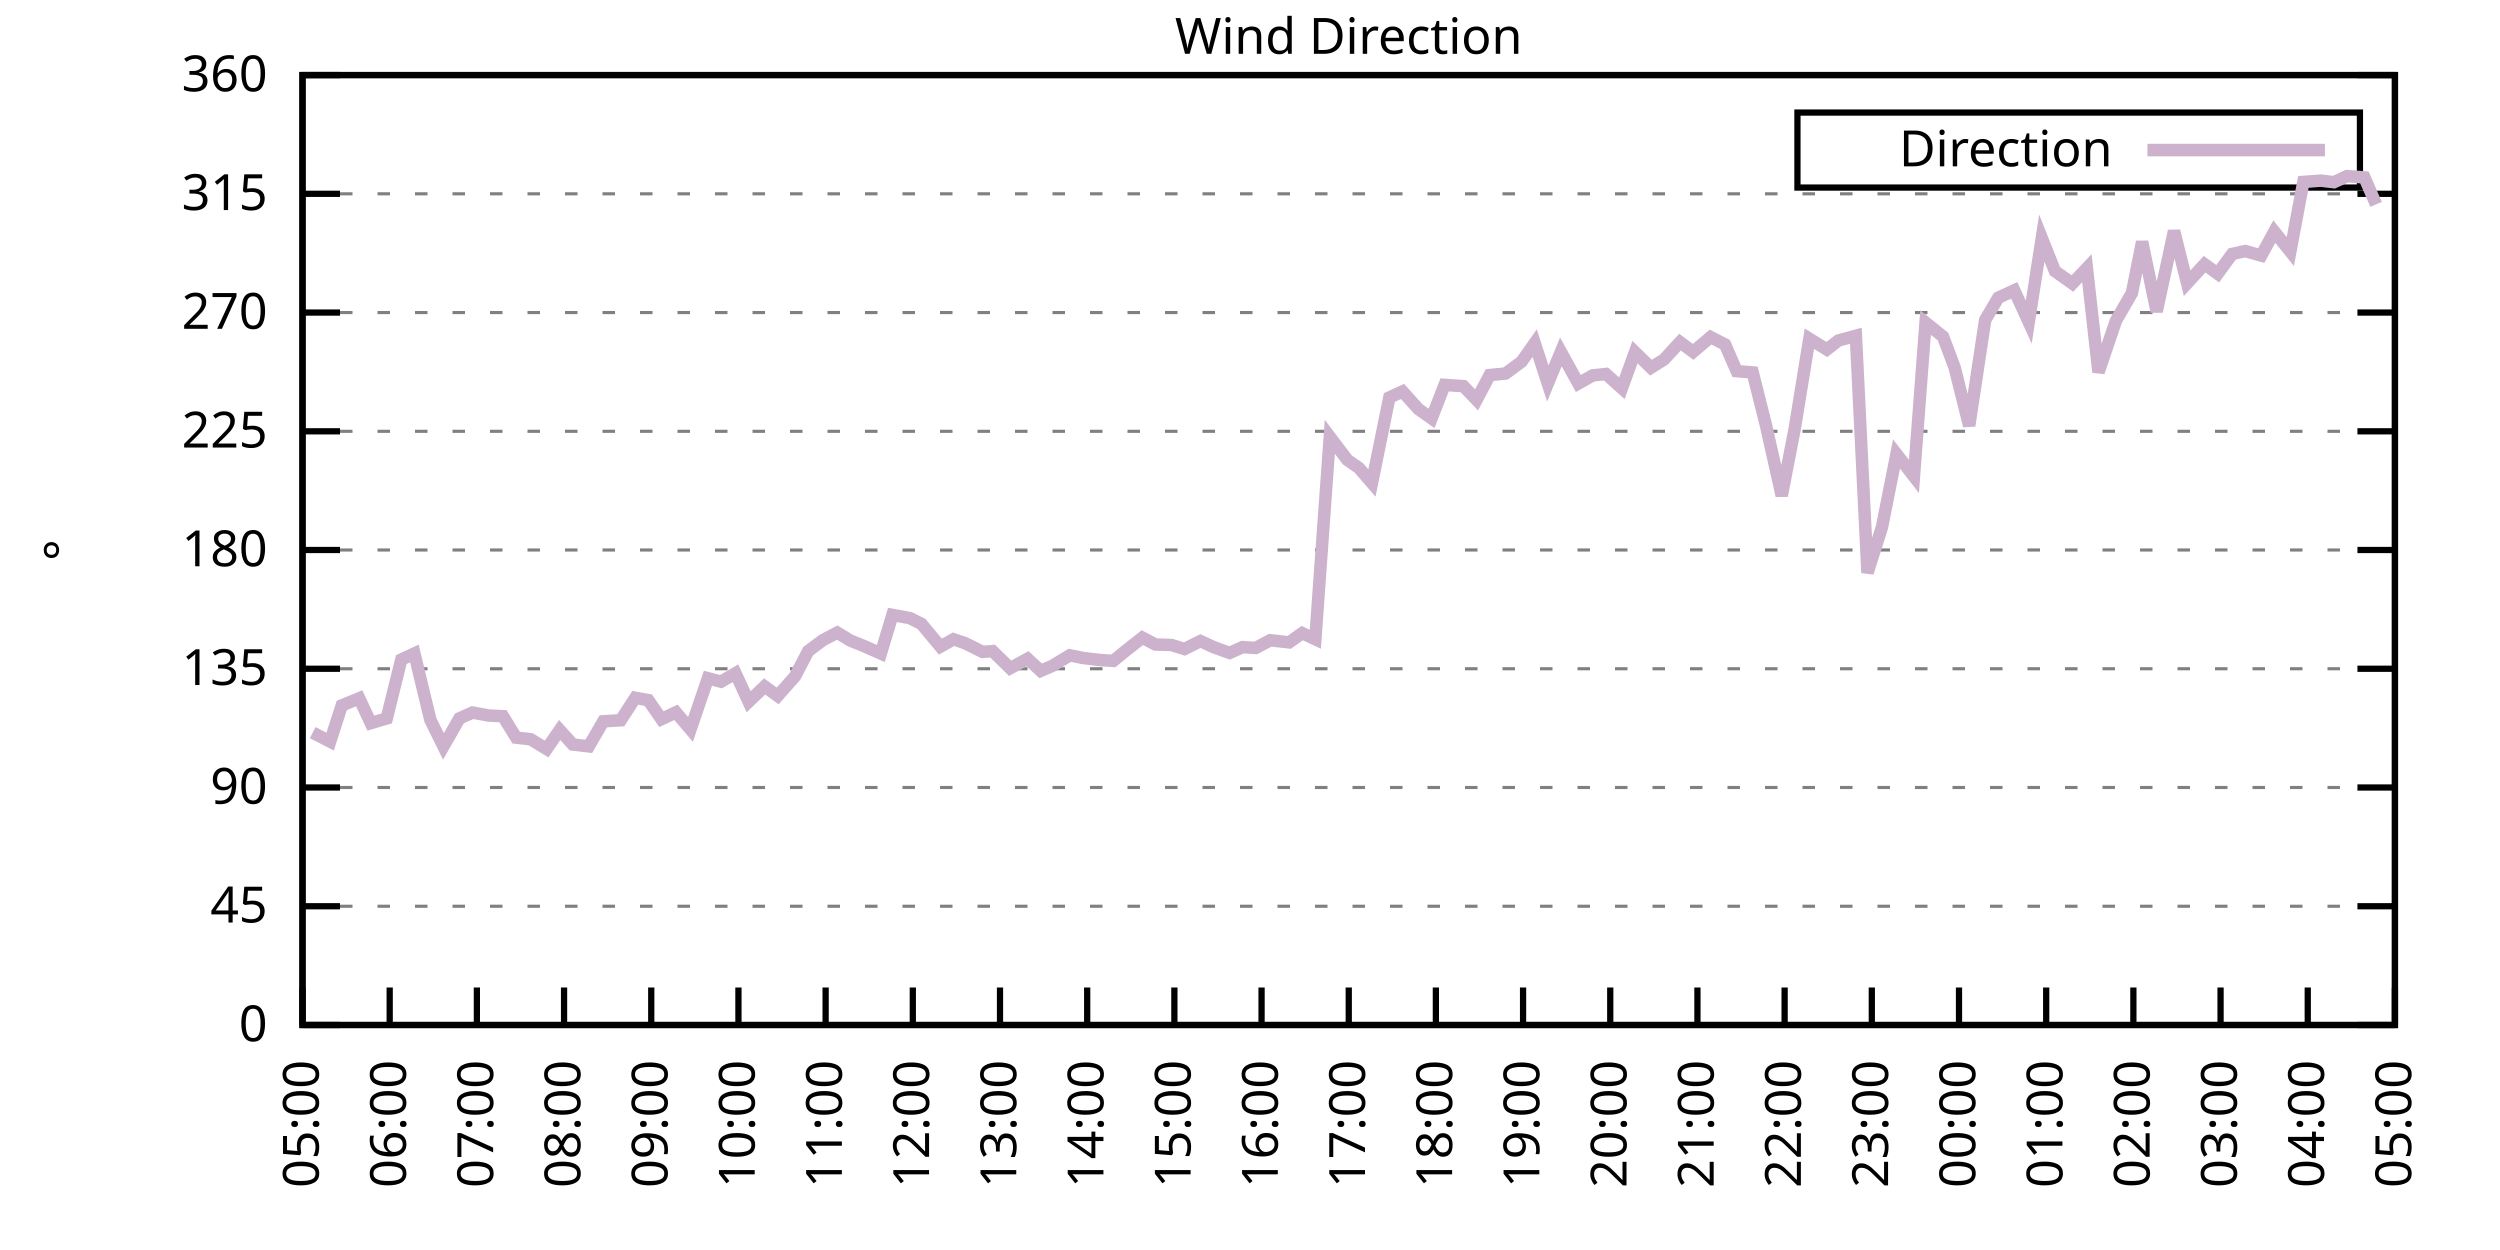
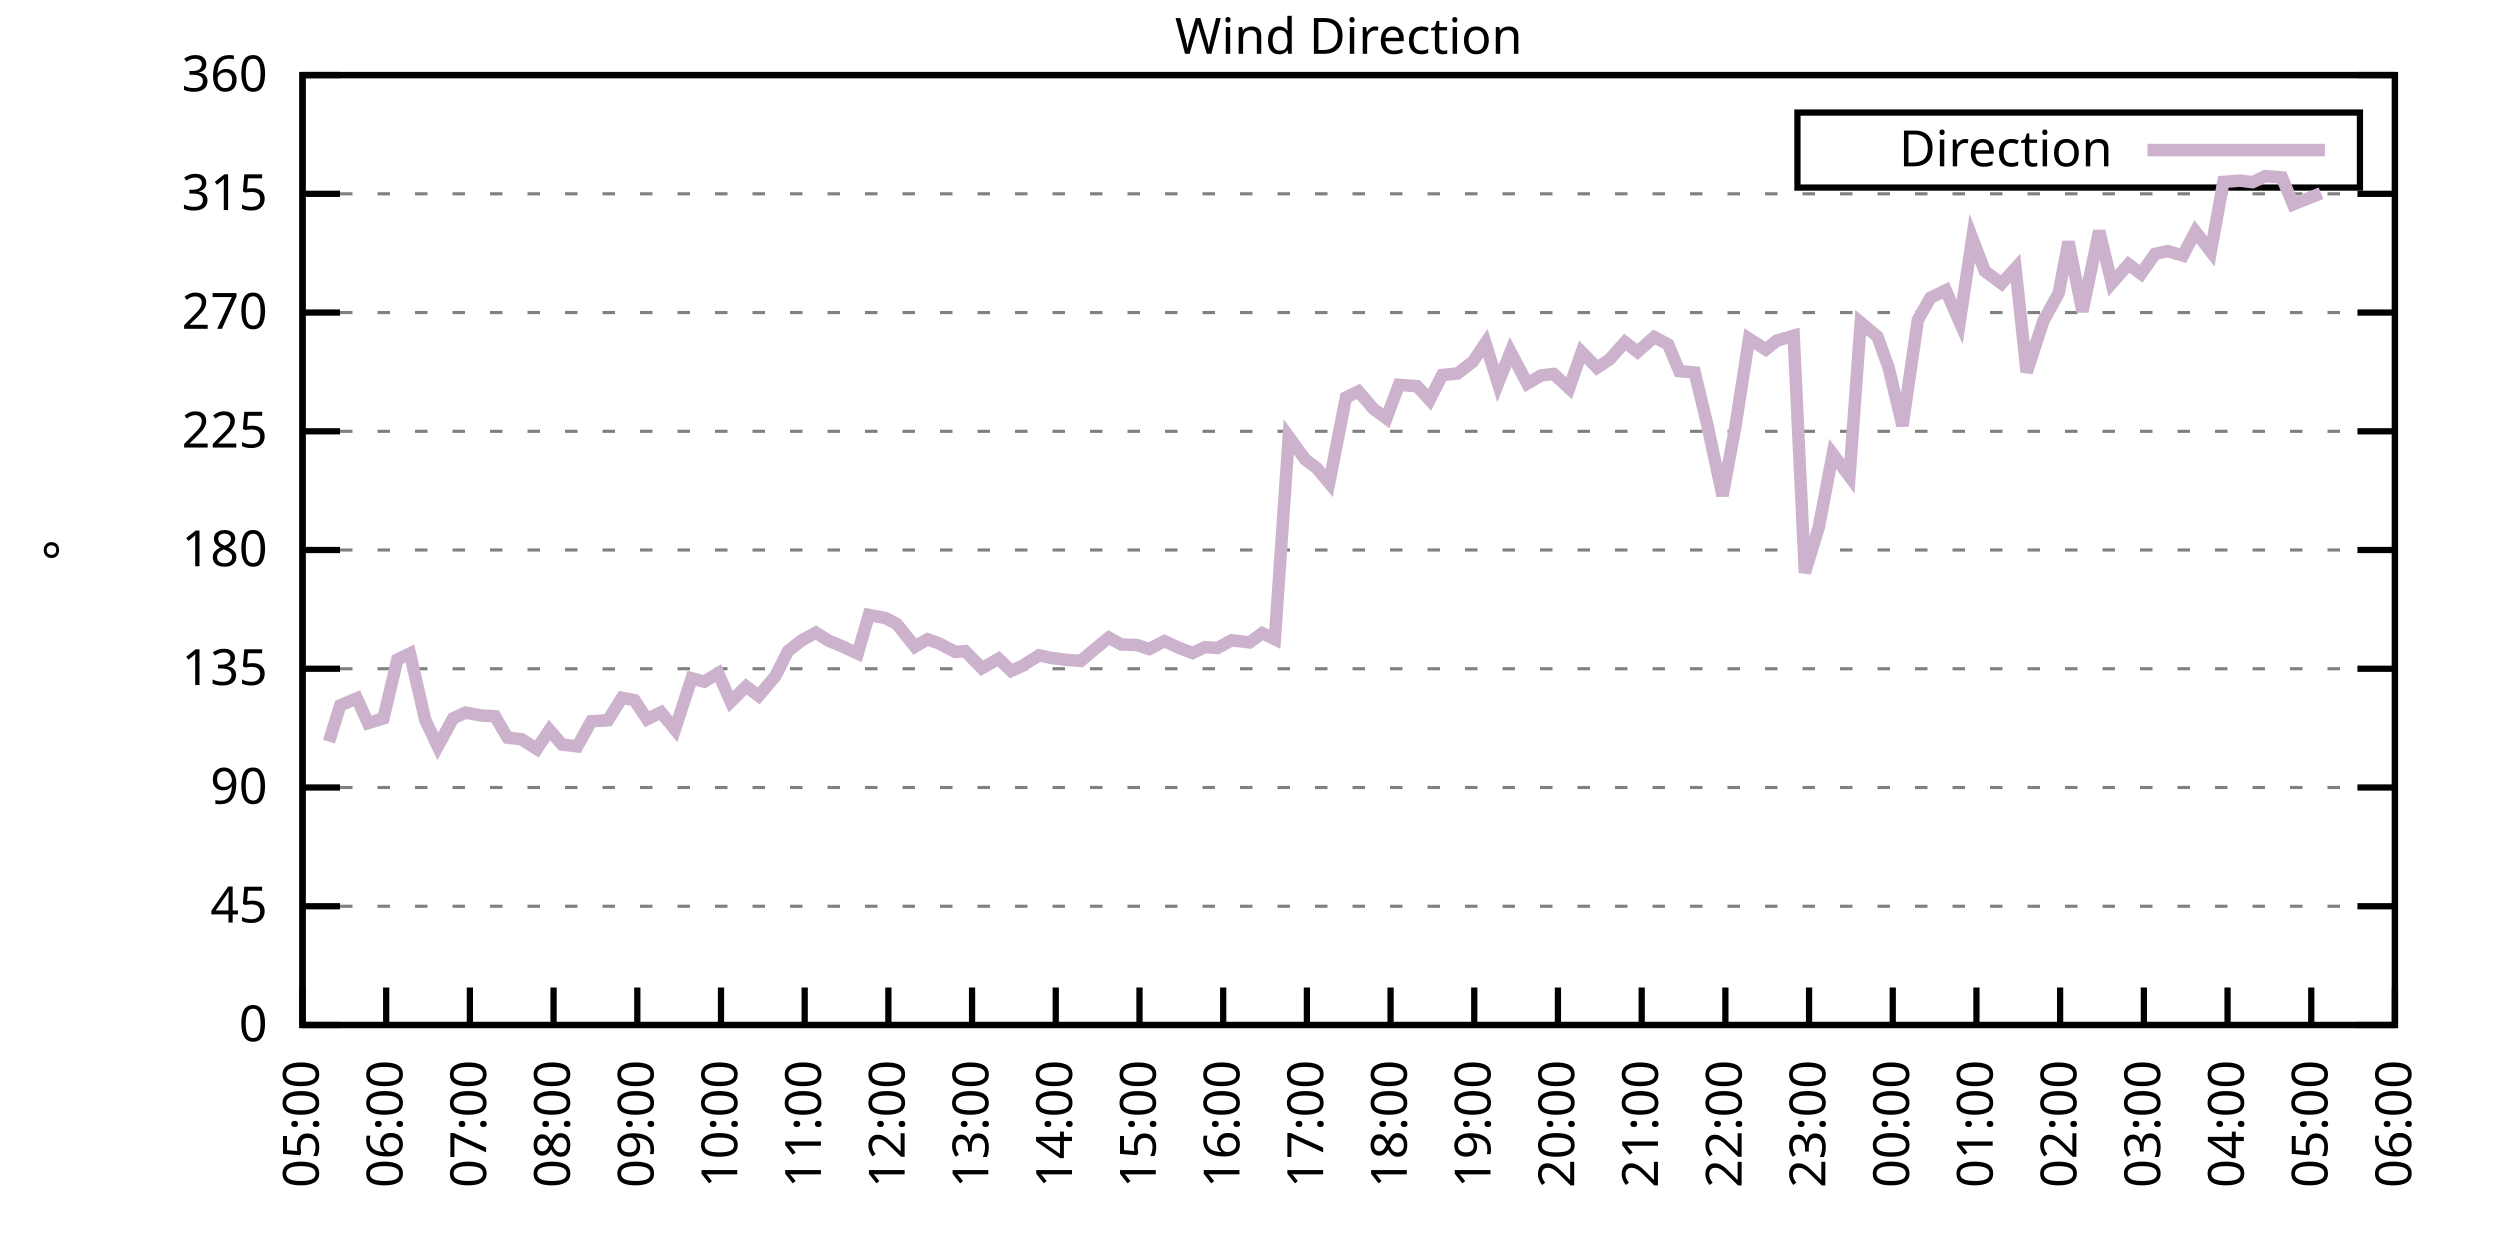
<svg xmlns="http://www.w3.org/2000/svg" xmlns:xlink="http://www.w3.org/1999/xlink" width="400" height="200" viewBox="0 0 400 200">
  <g id="gnuplot_canvas">
    <rect x="0" y="0" width="400" height="200" fill="none" />
    <defs>
      <circle id="gpDot" r="0.5" stroke-width="0.5" stroke="currentColor" />
      <path id="gpPt0" stroke-width="0.333" stroke="currentColor" d="M-1,0 h2 M0,-1 v2" />
      <path id="gpPt1" stroke-width="0.333" stroke="currentColor" d="M-1,-1 L1,1 M1,-1 L-1,1" />
      <path id="gpPt2" stroke-width="0.333" stroke="currentColor" d="M-1,0 L1,0 M0,-1 L0,1 M-1,-1 L1,1 M-1,1 L1,-1" />
      <rect id="gpPt3" stroke-width="0.333" stroke="currentColor" x="-1" y="-1" width="2" height="2" />
      <rect id="gpPt4" stroke-width="0.333" stroke="currentColor" fill="currentColor" x="-1" y="-1" width="2" height="2" />
      <circle id="gpPt5" stroke-width="0.333" stroke="currentColor" cx="0" cy="0" r="1" />
      <use xlink:href="#gpPt5" id="gpPt6" fill="currentColor" stroke="none" />
      <path id="gpPt7" stroke-width="0.333" stroke="currentColor" d="M0,-1.33 L-1.33,0.67 L1.33,0.67 z" />
      <use xlink:href="#gpPt7" id="gpPt8" fill="currentColor" stroke="none" />
      <use xlink:href="#gpPt7" id="gpPt9" stroke="currentColor" transform="rotate(180)" />
      <use xlink:href="#gpPt9" id="gpPt10" fill="currentColor" stroke="none" />
      <use xlink:href="#gpPt3" id="gpPt11" stroke="currentColor" transform="rotate(45)" />
      <use xlink:href="#gpPt11" id="gpPt12" fill="currentColor" stroke="none" />
      <path id="gpPt13" stroke-width="0.333" stroke="currentColor" d="M0,1.330 L1.265,0.411 L0.782,-1.067 L-0.782,-1.076 L-1.265,0.411 z" />
      <use xlink:href="#gpPt13" id="gpPt14" fill="currentColor" stroke="none" />
      <filter id="textbox" filterUnits="objectBoundingBox" x="0" y="0" height="1" width="1">
        <feFlood flood-color="white" flood-opacity="1" result="bgnd" />
        <feComposite in="SourceGraphic" in2="bgnd" operator="atop" />
      </filter>
      <filter id="greybox" filterUnits="objectBoundingBox" x="0" y="0" height="1" width="1">
        <feFlood flood-color="lightgrey" flood-opacity="1" result="grey" />
        <feComposite in="SourceGraphic" in2="grey" operator="atop" />
      </filter>
    </defs>
    <g fill="none" color="white" stroke="currentColor" stroke-width="1.00" stroke-linecap="butt" stroke-linejoin="miter">
</g>
    <g fill="none" color="black" stroke="currentColor" stroke-width="1.00" stroke-linecap="butt" stroke-linejoin="miter">
      <g stroke="none" shape-rendering="crispEdges">
        <polygon fill="rgb(255, 255, 255)" points="48.40,164.00 383.18,164.00 383.18,12.02 48.40,12.02 " />
      </g>
    </g>
    <g fill="none" color="black" stroke="currentColor" stroke-width="1.00" stroke-linecap="butt" stroke-linejoin="miter">
</g>
    <g fill="none" color="black" stroke="black" stroke-width="0.50" stroke-linecap="butt" stroke-linejoin="miter">
</g>
    <g fill="none" color="gray" stroke="currentColor" stroke-width="0.50" stroke-linecap="butt" stroke-linejoin="miter">
      <path stroke="gray" stroke-dasharray="2,4" class="gridline" d="M48.40,164.00 L383.19,164.00  " />
    </g>
    <g fill="none" color="gray" stroke="gray" stroke-width="1.00" stroke-linecap="butt" stroke-linejoin="miter">
</g>
    <g fill="none" color="black" stroke="currentColor" stroke-width="1.00" stroke-linecap="butt" stroke-linejoin="miter">
      <path stroke="black" d="M48.40,164.00 L54.40,164.00 M383.19,164.00 L377.19,164.00  " />
      <g transform="translate(42.80,166.60)" stroke="none" fill="black" font-family="Sans" font-size="8.00" text-anchor="end">
        <text>
          <tspan font-family="Sans"> 0</tspan>
        </text>
      </g>
    </g>
    <g fill="none" color="black" stroke="currentColor" stroke-width="1.00" stroke-linecap="butt" stroke-linejoin="miter">
</g>
    <g fill="none" color="black" stroke="black" stroke-width="0.50" stroke-linecap="butt" stroke-linejoin="miter">
</g>
    <g fill="none" color="gray" stroke="currentColor" stroke-width="0.50" stroke-linecap="butt" stroke-linejoin="miter">
      <path stroke="gray" stroke-dasharray="2,4" class="gridline" d="M48.40,145.00 L383.19,145.00  " />
    </g>
    <g fill="none" color="gray" stroke="gray" stroke-width="1.00" stroke-linecap="butt" stroke-linejoin="miter">
</g>
    <g fill="none" color="black" stroke="currentColor" stroke-width="1.00" stroke-linecap="butt" stroke-linejoin="miter">
      <path stroke="black" d="M48.40,145.00 L54.40,145.00 M383.19,145.00 L377.19,145.00  " />
      <g transform="translate(42.80,147.60)" stroke="none" fill="black" font-family="Sans" font-size="8.00" text-anchor="end">
        <text>
          <tspan font-family="Sans"> 45</tspan>
        </text>
      </g>
    </g>
    <g fill="none" color="black" stroke="currentColor" stroke-width="1.00" stroke-linecap="butt" stroke-linejoin="miter">
</g>
    <g fill="none" color="black" stroke="black" stroke-width="0.50" stroke-linecap="butt" stroke-linejoin="miter">
</g>
    <g fill="none" color="gray" stroke="currentColor" stroke-width="0.50" stroke-linecap="butt" stroke-linejoin="miter">
      <path stroke="gray" stroke-dasharray="2,4" class="gridline" d="M48.40,126.00 L383.19,126.00  " />
    </g>
    <g fill="none" color="gray" stroke="gray" stroke-width="1.00" stroke-linecap="butt" stroke-linejoin="miter">
</g>
    <g fill="none" color="black" stroke="currentColor" stroke-width="1.00" stroke-linecap="butt" stroke-linejoin="miter">
      <path stroke="black" d="M48.40,126.00 L54.40,126.00 M383.19,126.00 L377.19,126.00  " />
      <g transform="translate(42.80,128.60)" stroke="none" fill="black" font-family="Sans" font-size="8.00" text-anchor="end">
        <text>
          <tspan font-family="Sans"> 90</tspan>
        </text>
      </g>
    </g>
    <g fill="none" color="black" stroke="currentColor" stroke-width="1.00" stroke-linecap="butt" stroke-linejoin="miter">
</g>
    <g fill="none" color="black" stroke="black" stroke-width="0.50" stroke-linecap="butt" stroke-linejoin="miter">
</g>
    <g fill="none" color="gray" stroke="currentColor" stroke-width="0.50" stroke-linecap="butt" stroke-linejoin="miter">
      <path stroke="gray" stroke-dasharray="2,4" class="gridline" d="M48.40,107.00 L383.19,107.00  " />
    </g>
    <g fill="none" color="gray" stroke="gray" stroke-width="1.00" stroke-linecap="butt" stroke-linejoin="miter">
</g>
    <g fill="none" color="black" stroke="currentColor" stroke-width="1.00" stroke-linecap="butt" stroke-linejoin="miter">
      <path stroke="black" d="M48.40,107.00 L54.40,107.00 M383.19,107.00 L377.19,107.00  " />
      <g transform="translate(42.80,109.60)" stroke="none" fill="black" font-family="Sans" font-size="8.00" text-anchor="end">
        <text>
          <tspan font-family="Sans"> 135</tspan>
        </text>
      </g>
    </g>
    <g fill="none" color="black" stroke="currentColor" stroke-width="1.00" stroke-linecap="butt" stroke-linejoin="miter">
</g>
    <g fill="none" color="black" stroke="black" stroke-width="0.50" stroke-linecap="butt" stroke-linejoin="miter">
</g>
    <g fill="none" color="gray" stroke="currentColor" stroke-width="0.50" stroke-linecap="butt" stroke-linejoin="miter">
      <path stroke="gray" stroke-dasharray="2,4" class="gridline" d="M48.40,88.00 L383.19,88.00  " />
    </g>
    <g fill="none" color="gray" stroke="gray" stroke-width="1.00" stroke-linecap="butt" stroke-linejoin="miter">
</g>
    <g fill="none" color="black" stroke="currentColor" stroke-width="1.00" stroke-linecap="butt" stroke-linejoin="miter">
      <path stroke="black" d="M48.40,88.00 L54.40,88.00 M383.19,88.00 L377.19,88.00  " />
      <g transform="translate(42.80,90.60)" stroke="none" fill="black" font-family="Sans" font-size="8.00" text-anchor="end">
        <text>
          <tspan font-family="Sans"> 180</tspan>
        </text>
      </g>
    </g>
    <g fill="none" color="black" stroke="currentColor" stroke-width="1.00" stroke-linecap="butt" stroke-linejoin="miter">
</g>
    <g fill="none" color="black" stroke="black" stroke-width="0.50" stroke-linecap="butt" stroke-linejoin="miter">
</g>
    <g fill="none" color="gray" stroke="currentColor" stroke-width="0.50" stroke-linecap="butt" stroke-linejoin="miter">
      <path stroke="gray" stroke-dasharray="2,4" class="gridline" d="M48.40,69.01 L383.19,69.01  " />
    </g>
    <g fill="none" color="gray" stroke="gray" stroke-width="1.00" stroke-linecap="butt" stroke-linejoin="miter">
</g>
    <g fill="none" color="black" stroke="currentColor" stroke-width="1.00" stroke-linecap="butt" stroke-linejoin="miter">
      <path stroke="black" d="M48.40,69.01 L54.40,69.01 M383.19,69.01 L377.19,69.01  " />
      <g transform="translate(42.80,71.61)" stroke="none" fill="black" font-family="Sans" font-size="8.00" text-anchor="end">
        <text>
          <tspan font-family="Sans"> 225</tspan>
        </text>
      </g>
    </g>
    <g fill="none" color="black" stroke="currentColor" stroke-width="1.00" stroke-linecap="butt" stroke-linejoin="miter">
</g>
    <g fill="none" color="black" stroke="black" stroke-width="0.50" stroke-linecap="butt" stroke-linejoin="miter">
</g>
    <g fill="none" color="gray" stroke="currentColor" stroke-width="0.50" stroke-linecap="butt" stroke-linejoin="miter">
      <path stroke="gray" stroke-dasharray="2,4" class="gridline" d="M48.40,50.01 L383.19,50.01  " />
    </g>
    <g fill="none" color="gray" stroke="gray" stroke-width="1.00" stroke-linecap="butt" stroke-linejoin="miter">
</g>
    <g fill="none" color="black" stroke="currentColor" stroke-width="1.00" stroke-linecap="butt" stroke-linejoin="miter">
      <path stroke="black" d="M48.40,50.01 L54.40,50.01 M383.19,50.01 L377.19,50.01  " />
      <g transform="translate(42.80,52.61)" stroke="none" fill="black" font-family="Sans" font-size="8.00" text-anchor="end">
        <text>
          <tspan font-family="Sans"> 270</tspan>
        </text>
      </g>
    </g>
    <g fill="none" color="black" stroke="currentColor" stroke-width="1.00" stroke-linecap="butt" stroke-linejoin="miter">
</g>
    <g fill="none" color="black" stroke="black" stroke-width="0.50" stroke-linecap="butt" stroke-linejoin="miter">
</g>
    <g fill="none" color="gray" stroke="currentColor" stroke-width="0.50" stroke-linecap="butt" stroke-linejoin="miter">
      <path stroke="gray" stroke-dasharray="2,4" class="gridline" d="M48.40,31.01 L383.19,31.01  " />
    </g>
    <g fill="none" color="gray" stroke="gray" stroke-width="1.00" stroke-linecap="butt" stroke-linejoin="miter">
</g>
    <g fill="none" color="black" stroke="currentColor" stroke-width="1.00" stroke-linecap="butt" stroke-linejoin="miter">
      <path stroke="black" d="M48.40,31.01 L54.40,31.01 M383.19,31.01 L377.19,31.01  " />
      <g transform="translate(42.80,33.61)" stroke="none" fill="black" font-family="Sans" font-size="8.00" text-anchor="end">
        <text>
          <tspan font-family="Sans"> 315</tspan>
        </text>
      </g>
    </g>
    <g fill="none" color="black" stroke="currentColor" stroke-width="1.00" stroke-linecap="butt" stroke-linejoin="miter">
</g>
    <g fill="none" color="black" stroke="black" stroke-width="0.50" stroke-linecap="butt" stroke-linejoin="miter">
</g>
    <g fill="none" color="gray" stroke="currentColor" stroke-width="0.50" stroke-linecap="butt" stroke-linejoin="miter">
      <path stroke="gray" stroke-dasharray="2,4" class="gridline" d="M48.40,12.01 L383.19,12.01  " />
    </g>
    <g fill="none" color="gray" stroke="gray" stroke-width="1.00" stroke-linecap="butt" stroke-linejoin="miter">
</g>
    <g fill="none" color="black" stroke="currentColor" stroke-width="1.00" stroke-linecap="butt" stroke-linejoin="miter">
      <path stroke="black" d="M48.40,12.01 L54.40,12.01 M383.19,12.01 L377.19,12.01  " />
      <g transform="translate(42.80,14.61)" stroke="none" fill="black" font-family="Sans" font-size="8.00" text-anchor="end">
        <text>
          <tspan font-family="Sans"> 360</tspan>
        </text>
      </g>
    </g>
    <g fill="none" color="black" stroke="currentColor" stroke-width="1.00" stroke-linecap="butt" stroke-linejoin="miter">
      <path stroke="black" d="M48.40,164.00 L48.40,158.00  " />
      <g transform="translate(51.00,169.60) rotate(270.00)" stroke="none" fill="black" font-family="Sans" font-size="8.00" text-anchor="end">
        <text>
          <tspan font-family="Sans">05:00</tspan>
        </text>
      </g>
    </g>
    <g fill="none" color="black" stroke="currentColor" stroke-width="1.00" stroke-linecap="butt" stroke-linejoin="miter">
-       <path stroke="black" d="M62.35,164.00 L62.35,158.00  " />
-       <g transform="translate(64.95,169.60) rotate(270.00)" stroke="none" fill="black" font-family="Sans" font-size="8.00" text-anchor="end">
+       <path stroke="black" d="M61.79,164.00 L61.79,158.00  " />
+       <g transform="translate(64.39,169.60) rotate(270.00)" stroke="none" fill="black" font-family="Sans" font-size="8.00" text-anchor="end">
        <text>
          <tspan font-family="Sans">06:00</tspan>
        </text>
      </g>
    </g>
    <g fill="none" color="black" stroke="currentColor" stroke-width="1.00" stroke-linecap="butt" stroke-linejoin="miter">
-       <path stroke="black" d="M76.30,164.00 L76.30,158.00  " />
-       <g transform="translate(78.90,169.60) rotate(270.00)" stroke="none" fill="black" font-family="Sans" font-size="8.00" text-anchor="end">
+       <path stroke="black" d="M75.18,164.00 L75.18,158.00  " />
+       <g transform="translate(77.78,169.60) rotate(270.00)" stroke="none" fill="black" font-family="Sans" font-size="8.00" text-anchor="end">
        <text>
          <tspan font-family="Sans">07:00</tspan>
        </text>
      </g>
    </g>
    <g fill="none" color="black" stroke="currentColor" stroke-width="1.00" stroke-linecap="butt" stroke-linejoin="miter">
-       <path stroke="black" d="M90.25,164.00 L90.25,158.00  " />
-       <g transform="translate(92.85,169.60) rotate(270.00)" stroke="none" fill="black" font-family="Sans" font-size="8.00" text-anchor="end">
+       <path stroke="black" d="M88.57,164.00 L88.57,158.00  " />
+       <g transform="translate(91.17,169.60) rotate(270.00)" stroke="none" fill="black" font-family="Sans" font-size="8.00" text-anchor="end">
        <text>
          <tspan font-family="Sans">08:00</tspan>
        </text>
      </g>
    </g>
    <g fill="none" color="black" stroke="currentColor" stroke-width="1.00" stroke-linecap="butt" stroke-linejoin="miter">
-       <path stroke="black" d="M104.20,164.00 L104.20,158.00  " />
-       <g transform="translate(106.80,169.60) rotate(270.00)" stroke="none" fill="black" font-family="Sans" font-size="8.00" text-anchor="end">
+       <path stroke="black" d="M101.97,164.00 L101.97,158.00  " />
+       <g transform="translate(104.57,169.60) rotate(270.00)" stroke="none" fill="black" font-family="Sans" font-size="8.00" text-anchor="end">
        <text>
          <tspan font-family="Sans">09:00</tspan>
        </text>
      </g>
    </g>
    <g fill="none" color="black" stroke="currentColor" stroke-width="1.00" stroke-linecap="butt" stroke-linejoin="miter">
-       <path stroke="black" d="M118.15,164.00 L118.15,158.00  " />
-       <g transform="translate(120.75,169.60) rotate(270.00)" stroke="none" fill="black" font-family="Sans" font-size="8.00" text-anchor="end">
+       <path stroke="black" d="M115.36,164.00 L115.36,158.00  " />
+       <g transform="translate(117.96,169.60) rotate(270.00)" stroke="none" fill="black" font-family="Sans" font-size="8.00" text-anchor="end">
        <text>
          <tspan font-family="Sans">10:00</tspan>
        </text>
      </g>
    </g>
    <g fill="none" color="black" stroke="currentColor" stroke-width="1.00" stroke-linecap="butt" stroke-linejoin="miter">
-       <path stroke="black" d="M132.10,164.00 L132.10,158.00  " />
-       <g transform="translate(134.70,169.60) rotate(270.00)" stroke="none" fill="black" font-family="Sans" font-size="8.00" text-anchor="end">
+       <path stroke="black" d="M128.75,164.00 L128.75,158.00  " />
+       <g transform="translate(131.35,169.60) rotate(270.00)" stroke="none" fill="black" font-family="Sans" font-size="8.00" text-anchor="end">
        <text>
          <tspan font-family="Sans">11:00</tspan>
        </text>
      </g>
    </g>
    <g fill="none" color="black" stroke="currentColor" stroke-width="1.00" stroke-linecap="butt" stroke-linejoin="miter">
-       <path stroke="black" d="M146.05,164.00 L146.05,158.00  " />
-       <g transform="translate(148.65,169.60) rotate(270.00)" stroke="none" fill="black" font-family="Sans" font-size="8.00" text-anchor="end">
+       <path stroke="black" d="M142.14,164.00 L142.14,158.00  " />
+       <g transform="translate(144.74,169.60) rotate(270.00)" stroke="none" fill="black" font-family="Sans" font-size="8.00" text-anchor="end">
        <text>
          <tspan font-family="Sans">12:00</tspan>
        </text>
      </g>
    </g>
    <g fill="none" color="black" stroke="currentColor" stroke-width="1.00" stroke-linecap="butt" stroke-linejoin="miter">
-       <path stroke="black" d="M160.00,164.00 L160.00,158.00  " />
-       <g transform="translate(162.60,169.60) rotate(270.00)" stroke="none" fill="black" font-family="Sans" font-size="8.00" text-anchor="end">
+       <path stroke="black" d="M155.53,164.00 L155.53,158.00  " />
+       <g transform="translate(158.13,169.60) rotate(270.00)" stroke="none" fill="black" font-family="Sans" font-size="8.00" text-anchor="end">
        <text>
          <tspan font-family="Sans">13:00</tspan>
        </text>
      </g>
    </g>
    <g fill="none" color="black" stroke="currentColor" stroke-width="1.00" stroke-linecap="butt" stroke-linejoin="miter">
-       <path stroke="black" d="M173.95,164.00 L173.95,158.00  " />
-       <g transform="translate(176.55,169.60) rotate(270.00)" stroke="none" fill="black" font-family="Sans" font-size="8.00" text-anchor="end">
+       <path stroke="black" d="M168.92,164.00 L168.92,158.00  " />
+       <g transform="translate(171.52,169.60) rotate(270.00)" stroke="none" fill="black" font-family="Sans" font-size="8.00" text-anchor="end">
        <text>
          <tspan font-family="Sans">14:00</tspan>
        </text>
      </g>
    </g>
    <g fill="none" color="black" stroke="currentColor" stroke-width="1.00" stroke-linecap="butt" stroke-linejoin="miter">
-       <path stroke="black" d="M187.90,164.00 L187.90,158.00  " />
-       <g transform="translate(190.50,169.60) rotate(270.00)" stroke="none" fill="black" font-family="Sans" font-size="8.00" text-anchor="end">
+       <path stroke="black" d="M182.32,164.00 L182.32,158.00  " />
+       <g transform="translate(184.92,169.60) rotate(270.00)" stroke="none" fill="black" font-family="Sans" font-size="8.00" text-anchor="end">
        <text>
          <tspan font-family="Sans">15:00</tspan>
        </text>
      </g>
    </g>
    <g fill="none" color="black" stroke="currentColor" stroke-width="1.00" stroke-linecap="butt" stroke-linejoin="miter">
-       <path stroke="black" d="M201.85,164.00 L201.85,158.00  " />
-       <g transform="translate(204.45,169.60) rotate(270.00)" stroke="none" fill="black" font-family="Sans" font-size="8.00" text-anchor="end">
+       <path stroke="black" d="M195.71,164.00 L195.71,158.00  " />
+       <g transform="translate(198.31,169.60) rotate(270.00)" stroke="none" fill="black" font-family="Sans" font-size="8.00" text-anchor="end">
        <text>
          <tspan font-family="Sans">16:00</tspan>
        </text>
      </g>
    </g>
    <g fill="none" color="black" stroke="currentColor" stroke-width="1.00" stroke-linecap="butt" stroke-linejoin="miter">
-       <path stroke="black" d="M215.80,164.00 L215.80,158.00  " />
-       <g transform="translate(218.40,169.60) rotate(270.00)" stroke="none" fill="black" font-family="Sans" font-size="8.00" text-anchor="end">
+       <path stroke="black" d="M209.10,164.00 L209.10,158.00  " />
+       <g transform="translate(211.70,169.60) rotate(270.00)" stroke="none" fill="black" font-family="Sans" font-size="8.00" text-anchor="end">
        <text>
          <tspan font-family="Sans">17:00</tspan>
        </text>
      </g>
    </g>
    <g fill="none" color="black" stroke="currentColor" stroke-width="1.00" stroke-linecap="butt" stroke-linejoin="miter">
-       <path stroke="black" d="M229.74,164.00 L229.74,158.00  " />
-       <g transform="translate(232.34,169.60) rotate(270.00)" stroke="none" fill="black" font-family="Sans" font-size="8.00" text-anchor="end">
+       <path stroke="black" d="M222.49,164.00 L222.49,158.00  " />
+       <g transform="translate(225.09,169.60) rotate(270.00)" stroke="none" fill="black" font-family="Sans" font-size="8.00" text-anchor="end">
        <text>
          <tspan font-family="Sans">18:00</tspan>
        </text>
      </g>
    </g>
    <g fill="none" color="black" stroke="currentColor" stroke-width="1.00" stroke-linecap="butt" stroke-linejoin="miter">
-       <path stroke="black" d="M243.69,164.00 L243.69,158.00  " />
-       <g transform="translate(246.29,169.60) rotate(270.00)" stroke="none" fill="black" font-family="Sans" font-size="8.00" text-anchor="end">
+       <path stroke="black" d="M235.88,164.00 L235.88,158.00  " />
+       <g transform="translate(238.48,169.60) rotate(270.00)" stroke="none" fill="black" font-family="Sans" font-size="8.00" text-anchor="end">
        <text>
          <tspan font-family="Sans">19:00</tspan>
        </text>
      </g>
    </g>
    <g fill="none" color="black" stroke="currentColor" stroke-width="1.00" stroke-linecap="butt" stroke-linejoin="miter">
-       <path stroke="black" d="M257.64,164.00 L257.64,158.00  " />
-       <g transform="translate(260.24,169.60) rotate(270.00)" stroke="none" fill="black" font-family="Sans" font-size="8.00" text-anchor="end">
+       <path stroke="black" d="M249.27,164.00 L249.27,158.00  " />
+       <g transform="translate(251.87,169.60) rotate(270.00)" stroke="none" fill="black" font-family="Sans" font-size="8.00" text-anchor="end">
        <text>
          <tspan font-family="Sans">20:00</tspan>
        </text>
      </g>
    </g>
    <g fill="none" color="black" stroke="currentColor" stroke-width="1.00" stroke-linecap="butt" stroke-linejoin="miter">
-       <path stroke="black" d="M271.59,164.00 L271.59,158.00  " />
-       <g transform="translate(274.19,169.60) rotate(270.00)" stroke="none" fill="black" font-family="Sans" font-size="8.00" text-anchor="end">
+       <path stroke="black" d="M262.67,164.00 L262.67,158.00  " />
+       <g transform="translate(265.27,169.60) rotate(270.00)" stroke="none" fill="black" font-family="Sans" font-size="8.00" text-anchor="end">
        <text>
          <tspan font-family="Sans">21:00</tspan>
        </text>
      </g>
    </g>
    <g fill="none" color="black" stroke="currentColor" stroke-width="1.00" stroke-linecap="butt" stroke-linejoin="miter">
-       <path stroke="black" d="M285.54,164.00 L285.54,158.00  " />
-       <g transform="translate(288.14,169.60) rotate(270.00)" stroke="none" fill="black" font-family="Sans" font-size="8.00" text-anchor="end">
+       <path stroke="black" d="M276.06,164.00 L276.06,158.00  " />
+       <g transform="translate(278.66,169.60) rotate(270.00)" stroke="none" fill="black" font-family="Sans" font-size="8.00" text-anchor="end">
        <text>
          <tspan font-family="Sans">22:00</tspan>
        </text>
      </g>
    </g>
    <g fill="none" color="black" stroke="currentColor" stroke-width="1.00" stroke-linecap="butt" stroke-linejoin="miter">
-       <path stroke="black" d="M299.49,164.00 L299.49,158.00  " />
-       <g transform="translate(302.09,169.60) rotate(270.00)" stroke="none" fill="black" font-family="Sans" font-size="8.00" text-anchor="end">
+       <path stroke="black" d="M289.45,164.00 L289.45,158.00  " />
+       <g transform="translate(292.05,169.60) rotate(270.00)" stroke="none" fill="black" font-family="Sans" font-size="8.00" text-anchor="end">
        <text>
          <tspan font-family="Sans">23:00</tspan>
        </text>
      </g>
    </g>
    <g fill="none" color="black" stroke="currentColor" stroke-width="1.00" stroke-linecap="butt" stroke-linejoin="miter">
-       <path stroke="black" d="M313.44,164.00 L313.44,158.00  " />
-       <g transform="translate(316.04,169.60) rotate(270.00)" stroke="none" fill="black" font-family="Sans" font-size="8.00" text-anchor="end">
+       <path stroke="black" d="M302.84,164.00 L302.84,158.00  " />
+       <g transform="translate(305.44,169.60) rotate(270.00)" stroke="none" fill="black" font-family="Sans" font-size="8.00" text-anchor="end">
        <text>
          <tspan font-family="Sans">00:00</tspan>
        </text>
      </g>
    </g>
    <g fill="none" color="black" stroke="currentColor" stroke-width="1.00" stroke-linecap="butt" stroke-linejoin="miter">
-       <path stroke="black" d="M327.39,164.00 L327.39,158.00  " />
-       <g transform="translate(329.99,169.60) rotate(270.00)" stroke="none" fill="black" font-family="Sans" font-size="8.00" text-anchor="end">
+       <path stroke="black" d="M316.23,164.00 L316.23,158.00  " />
+       <g transform="translate(318.83,169.60) rotate(270.00)" stroke="none" fill="black" font-family="Sans" font-size="8.00" text-anchor="end">
        <text>
          <tspan font-family="Sans">01:00</tspan>
        </text>
      </g>
    </g>
    <g fill="none" color="black" stroke="currentColor" stroke-width="1.00" stroke-linecap="butt" stroke-linejoin="miter">
-       <path stroke="black" d="M341.34,164.00 L341.34,158.00  " />
-       <g transform="translate(343.94,169.60) rotate(270.00)" stroke="none" fill="black" font-family="Sans" font-size="8.00" text-anchor="end">
+       <path stroke="black" d="M329.62,164.00 L329.62,158.00  " />
+       <g transform="translate(332.22,169.60) rotate(270.00)" stroke="none" fill="black" font-family="Sans" font-size="8.00" text-anchor="end">
        <text>
          <tspan font-family="Sans">02:00</tspan>
        </text>
      </g>
    </g>
    <g fill="none" color="black" stroke="currentColor" stroke-width="1.00" stroke-linecap="butt" stroke-linejoin="miter">
-       <path stroke="black" d="M355.29,164.00 L355.29,158.00  " />
-       <g transform="translate(357.89,169.60) rotate(270.00)" stroke="none" fill="black" font-family="Sans" font-size="8.00" text-anchor="end">
+       <path stroke="black" d="M343.02,164.00 L343.02,158.00  " />
+       <g transform="translate(345.62,169.60) rotate(270.00)" stroke="none" fill="black" font-family="Sans" font-size="8.00" text-anchor="end">
        <text>
          <tspan font-family="Sans">03:00</tspan>
        </text>
      </g>
    </g>
    <g fill="none" color="black" stroke="currentColor" stroke-width="1.00" stroke-linecap="butt" stroke-linejoin="miter">
-       <path stroke="black" d="M369.24,164.00 L369.24,158.00  " />
-       <g transform="translate(371.84,169.60) rotate(270.00)" stroke="none" fill="black" font-family="Sans" font-size="8.00" text-anchor="end">
+       <path stroke="black" d="M356.41,164.00 L356.41,158.00  " />
+       <g transform="translate(359.01,169.60) rotate(270.00)" stroke="none" fill="black" font-family="Sans" font-size="8.00" text-anchor="end">
        <text>
          <tspan font-family="Sans">04:00</tspan>
+         </text>
+       </g>
+     </g>
+     <g fill="none" color="black" stroke="currentColor" stroke-width="1.00" stroke-linecap="butt" stroke-linejoin="miter">
+       <path stroke="black" d="M369.80,164.00 L369.80,158.00  " />
+       <g transform="translate(372.40,169.60) rotate(270.00)" stroke="none" fill="black" font-family="Sans" font-size="8.00" text-anchor="end">
+         <text>
+           <tspan font-family="Sans">05:00</tspan>
        </text>
      </g>
    </g>
    <g fill="none" color="black" stroke="currentColor" stroke-width="1.00" stroke-linecap="butt" stroke-linejoin="miter">
      <path stroke="black" d="M383.19,164.00 L383.19,158.00  " />
      <g transform="translate(385.79,169.60) rotate(270.00)" stroke="none" fill="black" font-family="Sans" font-size="8.00" text-anchor="end">
        <text>
-           <tspan font-family="Sans">05:00</tspan>
+           <tspan font-family="Sans">06:00</tspan>
        </text>
      </g>
    </g>
    <g fill="none" color="black" stroke="currentColor" stroke-width="1.00" stroke-linecap="butt" stroke-linejoin="miter">
</g>
    <g fill="none" color="black" stroke="currentColor" stroke-width="1.00" stroke-linecap="butt" stroke-linejoin="miter">
      <path stroke="black" d="M48.40,12.01 L48.40,164.00 L383.19,164.00 L383.19,12.01 L48.40,12.01 Z  " />
    </g>
    <g fill="none" color="black" stroke="currentColor" stroke-width="1.00" stroke-linecap="butt" stroke-linejoin="miter">
</g>
    <g fill="none" color="black" stroke="currentColor" stroke-width="1.00" stroke-linecap="butt" stroke-linejoin="miter">
      <path stroke="black" d="M287.59,30.01 L287.59,18.01 L377.59,18.01 L377.59,30.01 L287.59,30.01 Z  " />
    </g>
    <g id="Wind_direction_plot_1">
      <g fill="none" color="white" stroke="black" stroke-width="2.00" stroke-linecap="butt" stroke-linejoin="miter">
</g>
      <g fill="none" color="black" stroke="currentColor" stroke-width="2.00" stroke-linecap="butt" stroke-linejoin="miter">
        <g transform="translate(337.99,26.61)" stroke="none" fill="black" font-family="Sans" font-size="8.00" text-anchor="end">
          <text>
            <tspan font-family="Sans">Direction</tspan>
          </text>
        </g>
      </g>
      <g fill="none" color="black" stroke="currentColor" stroke-width="2.00" stroke-linecap="butt" stroke-linejoin="miter">
-         <path stroke="rgb(204, 178, 204)" d="M343.59,24.01 L371.99,24.01 M50.03,117.22 L52.82,118.66 L54.68,112.87 L57.47,111.73 L59.33,115.70 L61.88,114.94   L64.21,105.53 L66.30,104.56 L68.86,115.19 L70.95,119.42 L73.51,114.94 L75.60,114.01 L78.16,114.48 L80.48,114.60   L82.58,118.02 L84.90,118.28 L87.46,119.84 L89.55,116.80 L91.64,119.12 L94.20,119.42 L96.53,115.41 L99.32,115.24   L101.64,111.65 L103.73,112.03 L105.83,115.07 L108.15,113.97 L110.48,116.71 L113.27,108.52 L115.36,109.07 L117.68,107.72   L119.78,112.28 L122.33,109.83 L124.43,111.35 L127.22,108.19 L129.31,104.18 L131.63,102.44 L133.96,101.22 L136.05,102.49   L138.14,103.33 L140.93,104.56 L142.79,98.39 L145.58,98.90 L147.44,99.83 L150.46,103.46 L152.56,102.28 L154.42,102.91   L157.21,104.30 L158.83,104.18 L161.62,106.92 L164.41,105.40 L166.51,107.34 L168.37,106.54 L171.16,104.85 L173.25,105.27   L176.04,105.61 L178.13,105.74 L179.99,104.22 L182.78,102.02 L184.87,103.12 L187.43,103.20 L189.52,103.84 L192.08,102.57   L194.17,103.54 L196.73,104.47 L198.82,103.54 L200.92,103.67 L203.24,102.44 L206.26,102.78 L208.36,101.30 L210.45,102.28   L212.77,69.89 L215.56,73.57 L217.42,74.87 L219.51,77.28 L222.30,63.60 L224.40,62.63 L226.95,65.46 L229.05,66.94   L231.14,61.58 L234.16,61.79 L236.25,63.98 L238.35,60.01 L240.90,59.76 L243.46,57.86 L245.55,54.90 L247.65,61.36   L249.74,56.30 L252.53,61.36 L254.85,60.06 L256.95,59.84 L259.50,62.12 L261.60,56.34 L264.15,58.83 L266.25,57.52   L268.80,54.74 L270.90,56.30 L273.69,53.93 L276.01,55.12 L277.87,59.38 L280.43,59.59 L282.52,67.91 L285.08,79.31   L287.17,68.50 L289.50,54.19 L292.29,55.92 L294.15,54.48 L296.94,53.72 L298.80,91.64 L301.12,84.33 L303.44,72.64   L306.23,76.23 L308.09,51.61 L310.88,53.85 L312.74,58.79 L315.07,68.12 L317.63,51.19 L319.72,47.64 L322.28,46.46   L324.60,51.53 L326.69,38.10 L328.79,43.38 L331.58,45.36 L333.90,42.91 L335.76,59.55 L338.55,51.32 L341.11,46.88   L342.74,38.69 L345.06,49.84 L347.85,36.96 L349.94,45.32 L352.73,42.28 L354.83,43.80 L357.15,40.63 L359.24,40.17   L361.80,40.89 L363.89,37.05 L366.45,40.25 L368.54,29.11 L371.33,28.90 L373.43,29.15 L375.52,28.18 L378.31,28.39   L380.17,32.70  " />
+         <path stroke="rgb(204, 178, 204)" d="M343.59,24.01 L371.99,24.01 M52.64,118.66 L54.43,112.87 L57.10,111.73 L58.89,115.70 L61.35,114.94 L63.58,105.53   L65.59,104.56 L68.04,115.19 L70.05,119.42 L72.50,114.94 L74.51,114.01 L76.97,114.48 L79.20,114.60 L81.21,118.02   L83.44,118.28 L85.90,119.84 L87.91,116.80 L89.91,119.12 L92.37,119.42 L94.60,115.41 L97.28,115.24 L99.51,111.65   L101.52,112.03 L103.53,115.07 L105.76,113.97 L107.99,116.71 L110.67,108.52 L112.68,109.07 L114.91,107.72 L116.92,112.28   L119.38,109.83 L121.38,111.35 L124.06,108.19 L126.07,104.18 L128.30,102.44 L130.54,101.22 L132.54,102.49 L134.55,103.33   L137.23,104.56 L139.02,98.39 L141.69,98.90 L143.48,99.83 L146.38,103.46 L148.39,102.28 L150.18,102.91 L152.85,104.30   L154.42,104.18 L157.10,106.92 L159.77,105.40 L161.78,107.34 L163.57,106.54 L166.25,104.85 L168.25,105.27 L170.93,105.61   L172.94,105.74 L174.73,104.22 L177.41,102.02 L179.41,103.12 L181.87,103.20 L183.88,103.84 L186.33,102.57 L188.34,103.54   L190.80,104.47 L192.81,103.54 L194.81,103.67 L197.05,102.44 L199.95,102.78 L201.96,101.30 L203.97,102.28 L206.20,69.89   L208.88,73.57 L210.66,74.87 L212.67,77.28 L215.35,63.60 L217.36,62.63 L219.81,65.46 L221.82,66.94 L223.83,61.58   L226.73,61.79 L228.74,63.98 L230.75,60.01 L233.20,59.76 L235.66,57.86 L237.67,54.90 L239.68,61.36 L241.69,56.30   L244.36,61.36 L246.60,60.06 L248.60,59.84 L251.06,62.12 L253.07,56.34 L255.52,58.83 L257.53,57.52 L259.99,54.74   L262.00,56.30 L264.67,53.93 L266.91,55.12 L268.69,59.38 L271.15,59.59 L273.16,67.91 L275.61,79.31 L277.62,68.50   L279.85,54.19 L282.53,55.92 L284.32,54.48 L286.99,53.72 L288.78,91.64 L291.01,84.33 L293.24,72.64 L295.92,76.23   L297.71,51.61 L300.39,53.85 L302.17,58.79 L304.40,68.12 L306.86,51.19 L308.87,47.64 L311.32,46.46 L313.55,51.53   L315.56,38.10 L317.57,43.38 L320.25,45.36 L322.48,42.91 L324.27,59.55 L326.95,51.32 L329.40,46.88 L330.96,38.69   L333.19,49.84 L335.87,36.96 L337.88,45.32 L340.56,42.28 L342.57,43.80 L344.80,40.63 L346.81,40.17 L349.26,40.89   L351.27,37.05 L353.73,40.25 L355.74,29.11 L358.42,28.90 L360.42,29.15 L362.43,28.18 L365.11,28.39 L366.90,32.70   L371.36,30.92  " />
      </g>
    </g>
    <g fill="none" color="black" stroke="currentColor" stroke-width="2.00" stroke-linecap="butt" stroke-linejoin="miter">
</g>
    <g fill="none" color="black" stroke="black" stroke-width="1.00" stroke-linecap="butt" stroke-linejoin="miter">
</g>
    <g fill="none" color="black" stroke="currentColor" stroke-width="1.00" stroke-linecap="butt" stroke-linejoin="miter">
      <path stroke="black" d="M48.40,12.01 L48.40,164.00 L383.19,164.00 L383.19,12.01 L48.40,12.01 Z  " />
      <g transform="translate(12.80,88.01) rotate(270.00)" stroke="none" fill="black" font-family="Sans" font-size="8.00" text-anchor="middle">
        <text>
          <tspan font-family="Sans">°</tspan>
        </text>
      </g>
    </g>
    <g fill="none" color="black" stroke="currentColor" stroke-width="1.00" stroke-linecap="butt" stroke-linejoin="miter">
</g>
    <g fill="none" color="black" stroke="currentColor" stroke-width="1.00" stroke-linecap="butt" stroke-linejoin="miter">
      <g transform="translate(215.79,8.61)" stroke="none" fill="black" font-family="Sans" font-size="8.00" text-anchor="middle">
        <text>
          <tspan font-family="Sans">Wind Direction</tspan>
        </text>
      </g>
    </g>
    <g fill="none" color="black" stroke="currentColor" stroke-width="1.00" stroke-linecap="butt" stroke-linejoin="miter">
</g>
  </g>
</svg>
